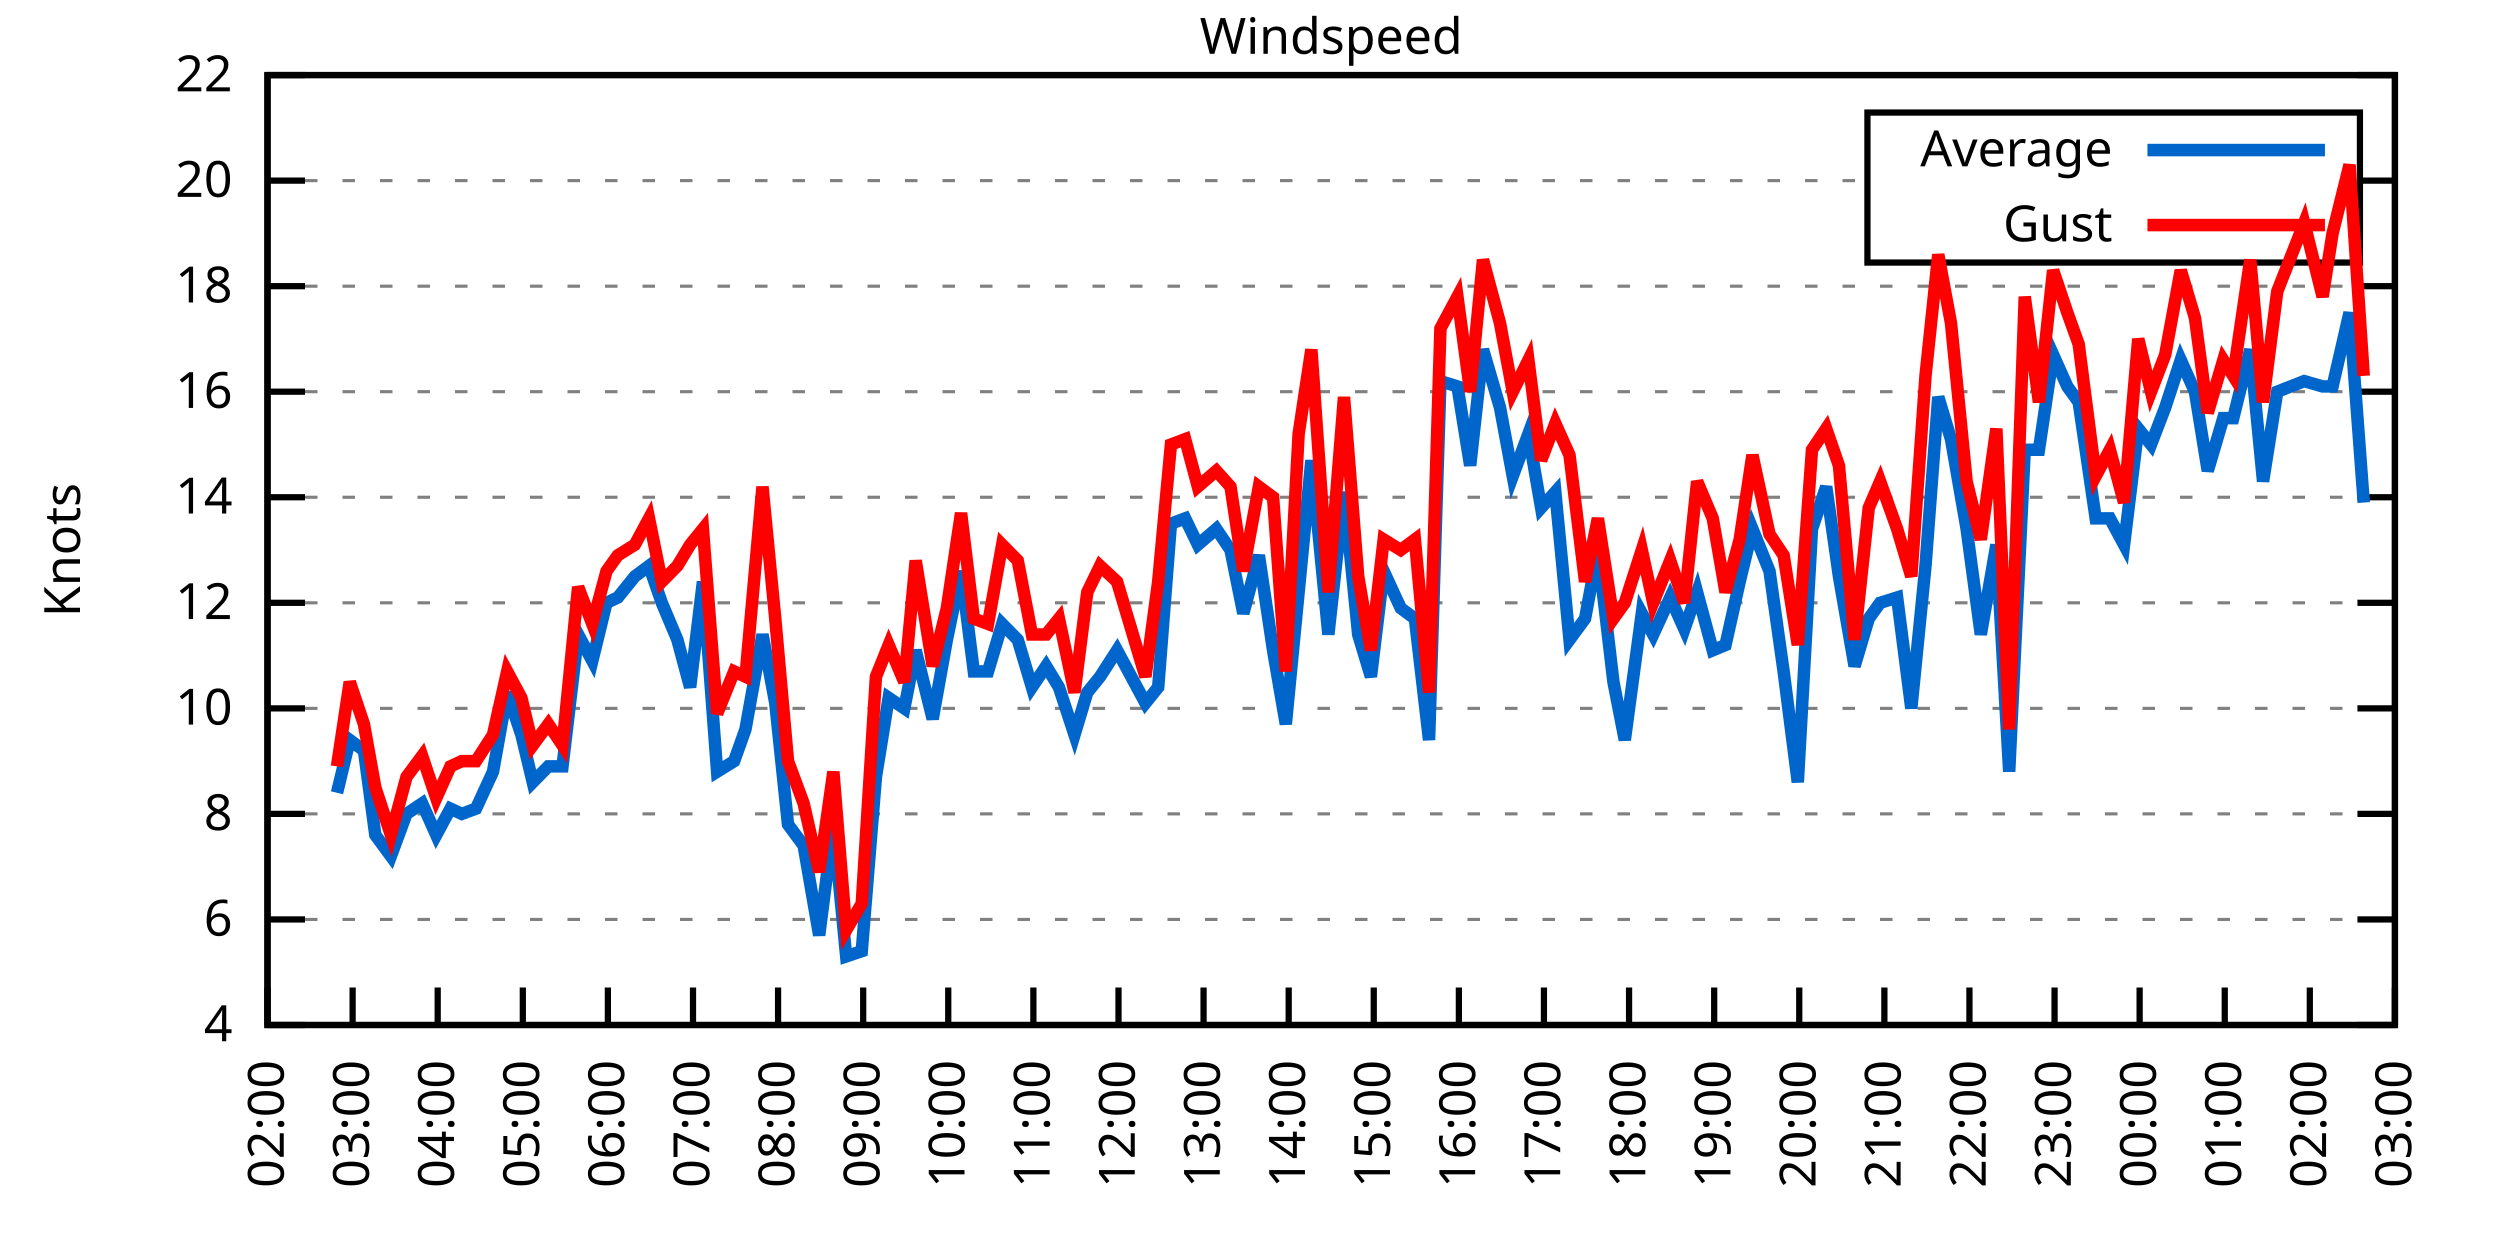
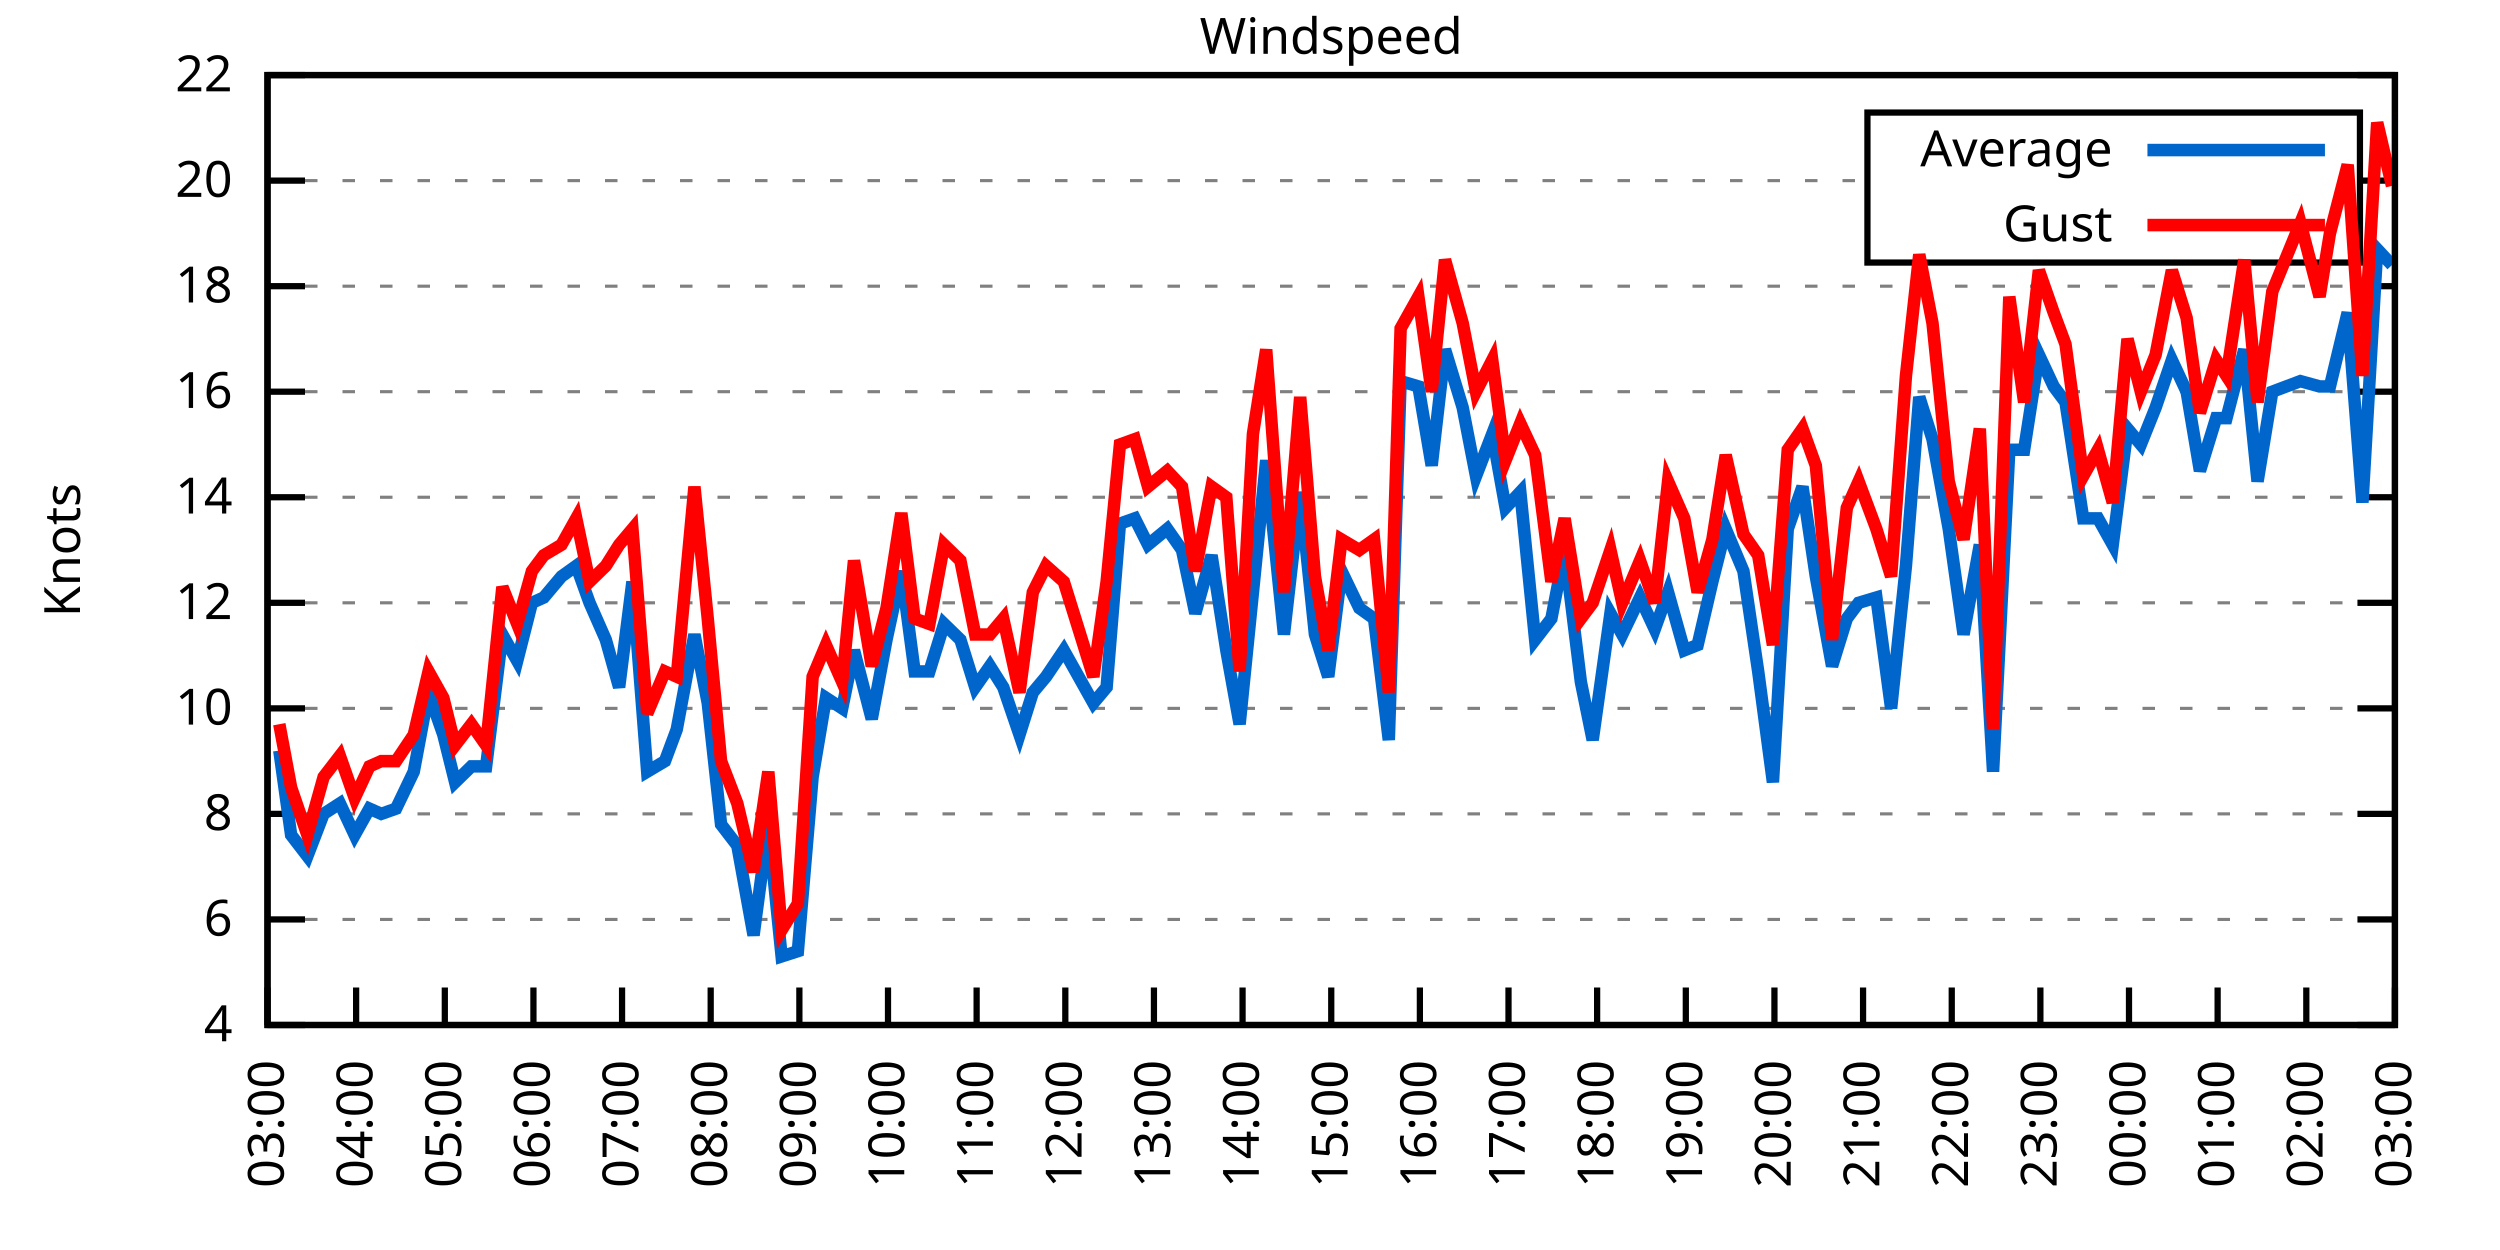
<svg xmlns="http://www.w3.org/2000/svg" xmlns:xlink="http://www.w3.org/1999/xlink" width="400" height="200" viewBox="0 0 400 200">
  <g id="gnuplot_canvas">
    <rect x="0" y="0" width="400" height="200" fill="none" />
    <defs>
      <circle id="gpDot" r="0.5" stroke-width="0.5" stroke="currentColor" />
      <path id="gpPt0" stroke-width="0.333" stroke="currentColor" d="M-1,0 h2 M0,-1 v2" />
      <path id="gpPt1" stroke-width="0.333" stroke="currentColor" d="M-1,-1 L1,1 M1,-1 L-1,1" />
      <path id="gpPt2" stroke-width="0.333" stroke="currentColor" d="M-1,0 L1,0 M0,-1 L0,1 M-1,-1 L1,1 M-1,1 L1,-1" />
      <rect id="gpPt3" stroke-width="0.333" stroke="currentColor" x="-1" y="-1" width="2" height="2" />
      <rect id="gpPt4" stroke-width="0.333" stroke="currentColor" fill="currentColor" x="-1" y="-1" width="2" height="2" />
      <circle id="gpPt5" stroke-width="0.333" stroke="currentColor" cx="0" cy="0" r="1" />
      <use xlink:href="#gpPt5" id="gpPt6" fill="currentColor" stroke="none" />
      <path id="gpPt7" stroke-width="0.333" stroke="currentColor" d="M0,-1.33 L-1.33,0.67 L1.33,0.67 z" />
      <use xlink:href="#gpPt7" id="gpPt8" fill="currentColor" stroke="none" />
      <use xlink:href="#gpPt7" id="gpPt9" stroke="currentColor" transform="rotate(180)" />
      <use xlink:href="#gpPt9" id="gpPt10" fill="currentColor" stroke="none" />
      <use xlink:href="#gpPt3" id="gpPt11" stroke="currentColor" transform="rotate(45)" />
      <use xlink:href="#gpPt11" id="gpPt12" fill="currentColor" stroke="none" />
      <path id="gpPt13" stroke-width="0.333" stroke="currentColor" d="M0,1.330 L1.265,0.411 L0.782,-1.067 L-0.782,-1.076 L-1.265,0.411 z" />
      <use xlink:href="#gpPt13" id="gpPt14" fill="currentColor" stroke="none" />
      <filter id="textbox" filterUnits="objectBoundingBox" x="0" y="0" height="1" width="1">
        <feFlood flood-color="white" flood-opacity="1" result="bgnd" />
        <feComposite in="SourceGraphic" in2="bgnd" operator="atop" />
      </filter>
      <filter id="greybox" filterUnits="objectBoundingBox" x="0" y="0" height="1" width="1">
        <feFlood flood-color="lightgrey" flood-opacity="1" result="grey" />
        <feComposite in="SourceGraphic" in2="grey" operator="atop" />
      </filter>
    </defs>
    <g fill="none" color="white" stroke="currentColor" stroke-width="1.00" stroke-linecap="butt" stroke-linejoin="miter">
</g>
    <g fill="none" color="black" stroke="currentColor" stroke-width="1.00" stroke-linecap="butt" stroke-linejoin="miter">
      <g stroke="none" shape-rendering="crispEdges">
        <polygon fill="rgb(255, 255, 255)" points="42.80,164.00 383.18,164.00 383.18,12.02 42.80,12.02 " />
      </g>
    </g>
    <g fill="none" color="black" stroke="currentColor" stroke-width="1.00" stroke-linecap="butt" stroke-linejoin="miter">
</g>
    <g fill="none" color="black" stroke="black" stroke-width="0.50" stroke-linecap="butt" stroke-linejoin="miter">
</g>
    <g fill="none" color="gray" stroke="currentColor" stroke-width="0.50" stroke-linecap="butt" stroke-linejoin="miter">
      <path stroke="gray" stroke-dasharray="2,4" class="gridline" d="M42.80,164.00 L383.19,164.00  " />
    </g>
    <g fill="none" color="gray" stroke="gray" stroke-width="1.00" stroke-linecap="butt" stroke-linejoin="miter">
</g>
    <g fill="none" color="black" stroke="currentColor" stroke-width="1.00" stroke-linecap="butt" stroke-linejoin="miter">
      <path stroke="black" d="M42.80,164.00 L48.80,164.00 M383.19,164.00 L377.19,164.00  " />
      <g transform="translate(37.20,166.60)" stroke="none" fill="black" font-family="Sans" font-size="8.00" text-anchor="end">
        <text>
          <tspan font-family="Sans"> 4</tspan>
        </text>
      </g>
    </g>
    <g fill="none" color="black" stroke="currentColor" stroke-width="1.00" stroke-linecap="butt" stroke-linejoin="miter">
</g>
    <g fill="none" color="black" stroke="black" stroke-width="0.50" stroke-linecap="butt" stroke-linejoin="miter">
</g>
    <g fill="none" color="gray" stroke="currentColor" stroke-width="0.50" stroke-linecap="butt" stroke-linejoin="miter">
      <path stroke="gray" stroke-dasharray="2,4" class="gridline" d="M42.80,147.11 L383.19,147.11  " />
    </g>
    <g fill="none" color="gray" stroke="gray" stroke-width="1.00" stroke-linecap="butt" stroke-linejoin="miter">
</g>
    <g fill="none" color="black" stroke="currentColor" stroke-width="1.00" stroke-linecap="butt" stroke-linejoin="miter">
      <path stroke="black" d="M42.80,147.11 L48.80,147.11 M383.19,147.11 L377.19,147.11  " />
      <g transform="translate(37.20,149.71)" stroke="none" fill="black" font-family="Sans" font-size="8.00" text-anchor="end">
        <text>
          <tspan font-family="Sans"> 6</tspan>
        </text>
      </g>
    </g>
    <g fill="none" color="black" stroke="currentColor" stroke-width="1.00" stroke-linecap="butt" stroke-linejoin="miter">
</g>
    <g fill="none" color="black" stroke="black" stroke-width="0.50" stroke-linecap="butt" stroke-linejoin="miter">
</g>
    <g fill="none" color="gray" stroke="currentColor" stroke-width="0.50" stroke-linecap="butt" stroke-linejoin="miter">
      <path stroke="gray" stroke-dasharray="2,4" class="gridline" d="M42.80,130.22 L383.19,130.22  " />
    </g>
    <g fill="none" color="gray" stroke="gray" stroke-width="1.00" stroke-linecap="butt" stroke-linejoin="miter">
</g>
    <g fill="none" color="black" stroke="currentColor" stroke-width="1.00" stroke-linecap="butt" stroke-linejoin="miter">
      <path stroke="black" d="M42.80,130.22 L48.80,130.22 M383.19,130.22 L377.19,130.22  " />
      <g transform="translate(37.20,132.82)" stroke="none" fill="black" font-family="Sans" font-size="8.00" text-anchor="end">
        <text>
          <tspan font-family="Sans"> 8</tspan>
        </text>
      </g>
    </g>
    <g fill="none" color="black" stroke="currentColor" stroke-width="1.00" stroke-linecap="butt" stroke-linejoin="miter">
</g>
    <g fill="none" color="black" stroke="black" stroke-width="0.50" stroke-linecap="butt" stroke-linejoin="miter">
</g>
    <g fill="none" color="gray" stroke="currentColor" stroke-width="0.50" stroke-linecap="butt" stroke-linejoin="miter">
      <path stroke="gray" stroke-dasharray="2,4" class="gridline" d="M42.80,113.34 L383.19,113.34  " />
    </g>
    <g fill="none" color="gray" stroke="gray" stroke-width="1.00" stroke-linecap="butt" stroke-linejoin="miter">
</g>
    <g fill="none" color="black" stroke="currentColor" stroke-width="1.00" stroke-linecap="butt" stroke-linejoin="miter">
      <path stroke="black" d="M42.80,113.34 L48.80,113.34 M383.19,113.34 L377.19,113.34  " />
      <g transform="translate(37.20,115.94)" stroke="none" fill="black" font-family="Sans" font-size="8.00" text-anchor="end">
        <text>
          <tspan font-family="Sans"> 10</tspan>
        </text>
      </g>
    </g>
    <g fill="none" color="black" stroke="currentColor" stroke-width="1.00" stroke-linecap="butt" stroke-linejoin="miter">
</g>
    <g fill="none" color="black" stroke="black" stroke-width="0.50" stroke-linecap="butt" stroke-linejoin="miter">
</g>
    <g fill="none" color="gray" stroke="currentColor" stroke-width="0.50" stroke-linecap="butt" stroke-linejoin="miter">
      <path stroke="gray" stroke-dasharray="2,4" class="gridline" d="M42.80,96.45 L383.19,96.45  " />
    </g>
    <g fill="none" color="gray" stroke="gray" stroke-width="1.00" stroke-linecap="butt" stroke-linejoin="miter">
</g>
    <g fill="none" color="black" stroke="currentColor" stroke-width="1.00" stroke-linecap="butt" stroke-linejoin="miter">
      <path stroke="black" d="M42.80,96.45 L48.80,96.45 M383.19,96.45 L377.19,96.45  " />
      <g transform="translate(37.20,99.05)" stroke="none" fill="black" font-family="Sans" font-size="8.00" text-anchor="end">
        <text>
          <tspan font-family="Sans"> 12</tspan>
        </text>
      </g>
    </g>
    <g fill="none" color="black" stroke="currentColor" stroke-width="1.00" stroke-linecap="butt" stroke-linejoin="miter">
</g>
    <g fill="none" color="black" stroke="black" stroke-width="0.50" stroke-linecap="butt" stroke-linejoin="miter">
</g>
    <g fill="none" color="gray" stroke="currentColor" stroke-width="0.50" stroke-linecap="butt" stroke-linejoin="miter">
      <path stroke="gray" stroke-dasharray="2,4" class="gridline" d="M42.80,79.56 L383.19,79.56  " />
    </g>
    <g fill="none" color="gray" stroke="gray" stroke-width="1.00" stroke-linecap="butt" stroke-linejoin="miter">
</g>
    <g fill="none" color="black" stroke="currentColor" stroke-width="1.00" stroke-linecap="butt" stroke-linejoin="miter">
      <path stroke="black" d="M42.80,79.56 L48.80,79.56 M383.19,79.56 L377.19,79.56  " />
      <g transform="translate(37.20,82.16)" stroke="none" fill="black" font-family="Sans" font-size="8.00" text-anchor="end">
        <text>
          <tspan font-family="Sans"> 14</tspan>
        </text>
      </g>
    </g>
    <g fill="none" color="black" stroke="currentColor" stroke-width="1.00" stroke-linecap="butt" stroke-linejoin="miter">
</g>
    <g fill="none" color="black" stroke="black" stroke-width="0.50" stroke-linecap="butt" stroke-linejoin="miter">
</g>
    <g fill="none" color="gray" stroke="currentColor" stroke-width="0.50" stroke-linecap="butt" stroke-linejoin="miter">
      <path stroke="gray" stroke-dasharray="2,4" class="gridline" d="M42.80,62.67 L383.19,62.67  " />
    </g>
    <g fill="none" color="gray" stroke="gray" stroke-width="1.00" stroke-linecap="butt" stroke-linejoin="miter">
</g>
    <g fill="none" color="black" stroke="currentColor" stroke-width="1.00" stroke-linecap="butt" stroke-linejoin="miter">
      <path stroke="black" d="M42.80,62.67 L48.80,62.67 M383.19,62.67 L377.19,62.67  " />
      <g transform="translate(37.20,65.27)" stroke="none" fill="black" font-family="Sans" font-size="8.00" text-anchor="end">
        <text>
          <tspan font-family="Sans"> 16</tspan>
        </text>
      </g>
    </g>
    <g fill="none" color="black" stroke="currentColor" stroke-width="1.00" stroke-linecap="butt" stroke-linejoin="miter">
</g>
    <g fill="none" color="black" stroke="black" stroke-width="0.50" stroke-linecap="butt" stroke-linejoin="miter">
</g>
    <g fill="none" color="gray" stroke="currentColor" stroke-width="0.50" stroke-linecap="butt" stroke-linejoin="miter">
      <path stroke="gray" stroke-dasharray="2,4" class="gridline" d="M42.80,45.79 L383.19,45.79  " />
    </g>
    <g fill="none" color="gray" stroke="gray" stroke-width="1.00" stroke-linecap="butt" stroke-linejoin="miter">
</g>
    <g fill="none" color="black" stroke="currentColor" stroke-width="1.00" stroke-linecap="butt" stroke-linejoin="miter">
      <path stroke="black" d="M42.80,45.79 L48.80,45.79 M383.19,45.79 L377.19,45.79  " />
      <g transform="translate(37.20,48.39)" stroke="none" fill="black" font-family="Sans" font-size="8.00" text-anchor="end">
        <text>
          <tspan font-family="Sans"> 18</tspan>
        </text>
      </g>
    </g>
    <g fill="none" color="black" stroke="currentColor" stroke-width="1.00" stroke-linecap="butt" stroke-linejoin="miter">
</g>
    <g fill="none" color="black" stroke="black" stroke-width="0.50" stroke-linecap="butt" stroke-linejoin="miter">
</g>
    <g fill="none" color="gray" stroke="currentColor" stroke-width="0.50" stroke-linecap="butt" stroke-linejoin="miter">
      <path stroke="gray" stroke-dasharray="2,4" class="gridline" d="M42.80,28.90 L298.79,28.90 M377.59,28.90 L383.19,28.90  " />
    </g>
    <g fill="none" color="gray" stroke="gray" stroke-width="1.00" stroke-linecap="butt" stroke-linejoin="miter">
</g>
    <g fill="none" color="black" stroke="currentColor" stroke-width="1.00" stroke-linecap="butt" stroke-linejoin="miter">
      <path stroke="black" d="M42.80,28.90 L48.80,28.90 M383.19,28.90 L377.19,28.90  " />
      <g transform="translate(37.20,31.50)" stroke="none" fill="black" font-family="Sans" font-size="8.00" text-anchor="end">
        <text>
          <tspan font-family="Sans"> 20</tspan>
        </text>
      </g>
    </g>
    <g fill="none" color="black" stroke="currentColor" stroke-width="1.00" stroke-linecap="butt" stroke-linejoin="miter">
</g>
    <g fill="none" color="black" stroke="black" stroke-width="0.50" stroke-linecap="butt" stroke-linejoin="miter">
</g>
    <g fill="none" color="gray" stroke="currentColor" stroke-width="0.50" stroke-linecap="butt" stroke-linejoin="miter">
      <path stroke="gray" stroke-dasharray="2,4" class="gridline" d="M42.80,12.01 L383.19,12.01  " />
    </g>
    <g fill="none" color="gray" stroke="gray" stroke-width="1.00" stroke-linecap="butt" stroke-linejoin="miter">
</g>
    <g fill="none" color="black" stroke="currentColor" stroke-width="1.00" stroke-linecap="butt" stroke-linejoin="miter">
      <path stroke="black" d="M42.80,12.01 L48.80,12.01 M383.19,12.01 L377.19,12.01  " />
      <g transform="translate(37.20,14.61)" stroke="none" fill="black" font-family="Sans" font-size="8.00" text-anchor="end">
        <text>
          <tspan font-family="Sans"> 22</tspan>
        </text>
      </g>
    </g>
    <g fill="none" color="black" stroke="currentColor" stroke-width="1.00" stroke-linecap="butt" stroke-linejoin="miter">
      <path stroke="black" d="M42.80,164.00 L42.80,158.00  " />
      <g transform="translate(45.40,169.60) rotate(270.00)" stroke="none" fill="black" font-family="Sans" font-size="8.00" text-anchor="end">
        <text>
-           <tspan font-family="Sans">02:00</tspan>
-         </text>
-       </g>
-     </g>
-     <g fill="none" color="black" stroke="currentColor" stroke-width="1.00" stroke-linecap="butt" stroke-linejoin="miter">
-       <path stroke="black" d="M56.42,164.00 L56.42,158.00  " />
-       <g transform="translate(59.02,169.60) rotate(270.00)" stroke="none" fill="black" font-family="Sans" font-size="8.00" text-anchor="end">
-         <text>
          <tspan font-family="Sans">03:00</tspan>
        </text>
      </g>
    </g>
    <g fill="none" color="black" stroke="currentColor" stroke-width="1.00" stroke-linecap="butt" stroke-linejoin="miter">
-       <path stroke="black" d="M70.03,164.00 L70.03,158.00  " />
-       <g transform="translate(72.63,169.60) rotate(270.00)" stroke="none" fill="black" font-family="Sans" font-size="8.00" text-anchor="end">
+       <path stroke="black" d="M56.98,164.00 L56.98,158.00  " />
+       <g transform="translate(59.58,169.60) rotate(270.00)" stroke="none" fill="black" font-family="Sans" font-size="8.00" text-anchor="end">
        <text>
          <tspan font-family="Sans">04:00</tspan>
        </text>
      </g>
    </g>
    <g fill="none" color="black" stroke="currentColor" stroke-width="1.00" stroke-linecap="butt" stroke-linejoin="miter">
-       <path stroke="black" d="M83.65,164.00 L83.65,158.00  " />
-       <g transform="translate(86.25,169.60) rotate(270.00)" stroke="none" fill="black" font-family="Sans" font-size="8.00" text-anchor="end">
+       <path stroke="black" d="M71.17,164.00 L71.17,158.00  " />
+       <g transform="translate(73.77,169.60) rotate(270.00)" stroke="none" fill="black" font-family="Sans" font-size="8.00" text-anchor="end">
        <text>
          <tspan font-family="Sans">05:00</tspan>
        </text>
      </g>
    </g>
    <g fill="none" color="black" stroke="currentColor" stroke-width="1.00" stroke-linecap="butt" stroke-linejoin="miter">
-       <path stroke="black" d="M97.26,164.00 L97.26,158.00  " />
-       <g transform="translate(99.86,169.60) rotate(270.00)" stroke="none" fill="black" font-family="Sans" font-size="8.00" text-anchor="end">
+       <path stroke="black" d="M85.35,164.00 L85.35,158.00  " />
+       <g transform="translate(87.95,169.60) rotate(270.00)" stroke="none" fill="black" font-family="Sans" font-size="8.00" text-anchor="end">
        <text>
          <tspan font-family="Sans">06:00</tspan>
        </text>
      </g>
    </g>
    <g fill="none" color="black" stroke="currentColor" stroke-width="1.00" stroke-linecap="butt" stroke-linejoin="miter">
-       <path stroke="black" d="M110.88,164.00 L110.88,158.00  " />
-       <g transform="translate(113.48,169.60) rotate(270.00)" stroke="none" fill="black" font-family="Sans" font-size="8.00" text-anchor="end">
+       <path stroke="black" d="M99.53,164.00 L99.53,158.00  " />
+       <g transform="translate(102.13,169.60) rotate(270.00)" stroke="none" fill="black" font-family="Sans" font-size="8.00" text-anchor="end">
        <text>
          <tspan font-family="Sans">07:00</tspan>
        </text>
      </g>
    </g>
    <g fill="none" color="black" stroke="currentColor" stroke-width="1.00" stroke-linecap="butt" stroke-linejoin="miter">
-       <path stroke="black" d="M124.49,164.00 L124.49,158.00  " />
-       <g transform="translate(127.09,169.60) rotate(270.00)" stroke="none" fill="black" font-family="Sans" font-size="8.00" text-anchor="end">
+       <path stroke="black" d="M113.71,164.00 L113.71,158.00  " />
+       <g transform="translate(116.31,169.60) rotate(270.00)" stroke="none" fill="black" font-family="Sans" font-size="8.00" text-anchor="end">
        <text>
          <tspan font-family="Sans">08:00</tspan>
        </text>
      </g>
    </g>
    <g fill="none" color="black" stroke="currentColor" stroke-width="1.00" stroke-linecap="butt" stroke-linejoin="miter">
-       <path stroke="black" d="M138.11,164.00 L138.11,158.00  " />
-       <g transform="translate(140.71,169.60) rotate(270.00)" stroke="none" fill="black" font-family="Sans" font-size="8.00" text-anchor="end">
+       <path stroke="black" d="M127.90,164.00 L127.90,158.00  " />
+       <g transform="translate(130.50,169.60) rotate(270.00)" stroke="none" fill="black" font-family="Sans" font-size="8.00" text-anchor="end">
        <text>
          <tspan font-family="Sans">09:00</tspan>
        </text>
      </g>
    </g>
    <g fill="none" color="black" stroke="currentColor" stroke-width="1.00" stroke-linecap="butt" stroke-linejoin="miter">
-       <path stroke="black" d="M151.72,164.00 L151.72,158.00  " />
-       <g transform="translate(154.32,169.60) rotate(270.00)" stroke="none" fill="black" font-family="Sans" font-size="8.00" text-anchor="end">
+       <path stroke="black" d="M142.08,164.00 L142.08,158.00  " />
+       <g transform="translate(144.68,169.60) rotate(270.00)" stroke="none" fill="black" font-family="Sans" font-size="8.00" text-anchor="end">
        <text>
          <tspan font-family="Sans">10:00</tspan>
        </text>
      </g>
    </g>
    <g fill="none" color="black" stroke="currentColor" stroke-width="1.00" stroke-linecap="butt" stroke-linejoin="miter">
-       <path stroke="black" d="M165.34,164.00 L165.34,158.00  " />
-       <g transform="translate(167.94,169.60) rotate(270.00)" stroke="none" fill="black" font-family="Sans" font-size="8.00" text-anchor="end">
+       <path stroke="black" d="M156.26,164.00 L156.26,158.00  " />
+       <g transform="translate(158.86,169.60) rotate(270.00)" stroke="none" fill="black" font-family="Sans" font-size="8.00" text-anchor="end">
        <text>
          <tspan font-family="Sans">11:00</tspan>
        </text>
      </g>
    </g>
    <g fill="none" color="black" stroke="currentColor" stroke-width="1.00" stroke-linecap="butt" stroke-linejoin="miter">
-       <path stroke="black" d="M178.96,164.00 L178.96,158.00  " />
-       <g transform="translate(181.56,169.60) rotate(270.00)" stroke="none" fill="black" font-family="Sans" font-size="8.00" text-anchor="end">
+       <path stroke="black" d="M170.45,164.00 L170.45,158.00  " />
+       <g transform="translate(173.05,169.60) rotate(270.00)" stroke="none" fill="black" font-family="Sans" font-size="8.00" text-anchor="end">
        <text>
          <tspan font-family="Sans">12:00</tspan>
        </text>
      </g>
    </g>
    <g fill="none" color="black" stroke="currentColor" stroke-width="1.00" stroke-linecap="butt" stroke-linejoin="miter">
-       <path stroke="black" d="M192.57,164.00 L192.57,158.00  " />
-       <g transform="translate(195.17,169.60) rotate(270.00)" stroke="none" fill="black" font-family="Sans" font-size="8.00" text-anchor="end">
+       <path stroke="black" d="M184.63,164.00 L184.63,158.00  " />
+       <g transform="translate(187.23,169.60) rotate(270.00)" stroke="none" fill="black" font-family="Sans" font-size="8.00" text-anchor="end">
        <text>
          <tspan font-family="Sans">13:00</tspan>
        </text>
      </g>
    </g>
    <g fill="none" color="black" stroke="currentColor" stroke-width="1.00" stroke-linecap="butt" stroke-linejoin="miter">
-       <path stroke="black" d="M206.19,164.00 L206.19,158.00  " />
-       <g transform="translate(208.79,169.60) rotate(270.00)" stroke="none" fill="black" font-family="Sans" font-size="8.00" text-anchor="end">
+       <path stroke="black" d="M198.81,164.00 L198.81,158.00  " />
+       <g transform="translate(201.41,169.60) rotate(270.00)" stroke="none" fill="black" font-family="Sans" font-size="8.00" text-anchor="end">
        <text>
          <tspan font-family="Sans">14:00</tspan>
        </text>
      </g>
    </g>
    <g fill="none" color="black" stroke="currentColor" stroke-width="1.00" stroke-linecap="butt" stroke-linejoin="miter">
-       <path stroke="black" d="M219.80,164.00 L219.80,158.00  " />
-       <g transform="translate(222.40,169.60) rotate(270.00)" stroke="none" fill="black" font-family="Sans" font-size="8.00" text-anchor="end">
+       <path stroke="black" d="M213.00,164.00 L213.00,158.00  " />
+       <g transform="translate(215.60,169.60) rotate(270.00)" stroke="none" fill="black" font-family="Sans" font-size="8.00" text-anchor="end">
        <text>
          <tspan font-family="Sans">15:00</tspan>
        </text>
      </g>
    </g>
    <g fill="none" color="black" stroke="currentColor" stroke-width="1.00" stroke-linecap="butt" stroke-linejoin="miter">
-       <path stroke="black" d="M233.42,164.00 L233.42,158.00  " />
-       <g transform="translate(236.02,169.60) rotate(270.00)" stroke="none" fill="black" font-family="Sans" font-size="8.00" text-anchor="end">
+       <path stroke="black" d="M227.18,164.00 L227.18,158.00  " />
+       <g transform="translate(229.78,169.60) rotate(270.00)" stroke="none" fill="black" font-family="Sans" font-size="8.00" text-anchor="end">
        <text>
          <tspan font-family="Sans">16:00</tspan>
        </text>
      </g>
    </g>
    <g fill="none" color="black" stroke="currentColor" stroke-width="1.00" stroke-linecap="butt" stroke-linejoin="miter">
-       <path stroke="black" d="M247.03,164.00 L247.03,158.00  " />
-       <g transform="translate(249.63,169.60) rotate(270.00)" stroke="none" fill="black" font-family="Sans" font-size="8.00" text-anchor="end">
+       <path stroke="black" d="M241.36,164.00 L241.36,158.00  " />
+       <g transform="translate(243.96,169.60) rotate(270.00)" stroke="none" fill="black" font-family="Sans" font-size="8.00" text-anchor="end">
        <text>
          <tspan font-family="Sans">17:00</tspan>
        </text>
      </g>
    </g>
    <g fill="none" color="black" stroke="currentColor" stroke-width="1.00" stroke-linecap="butt" stroke-linejoin="miter">
-       <path stroke="black" d="M260.65,164.00 L260.65,158.00  " />
-       <g transform="translate(263.25,169.60) rotate(270.00)" stroke="none" fill="black" font-family="Sans" font-size="8.00" text-anchor="end">
+       <path stroke="black" d="M255.54,164.00 L255.54,158.00  " />
+       <g transform="translate(258.14,169.60) rotate(270.00)" stroke="none" fill="black" font-family="Sans" font-size="8.00" text-anchor="end">
        <text>
          <tspan font-family="Sans">18:00</tspan>
        </text>
      </g>
    </g>
    <g fill="none" color="black" stroke="currentColor" stroke-width="1.00" stroke-linecap="butt" stroke-linejoin="miter">
-       <path stroke="black" d="M274.27,164.00 L274.27,158.00  " />
-       <g transform="translate(276.87,169.60) rotate(270.00)" stroke="none" fill="black" font-family="Sans" font-size="8.00" text-anchor="end">
+       <path stroke="black" d="M269.73,164.00 L269.73,158.00  " />
+       <g transform="translate(272.33,169.60) rotate(270.00)" stroke="none" fill="black" font-family="Sans" font-size="8.00" text-anchor="end">
        <text>
          <tspan font-family="Sans">19:00</tspan>
        </text>
      </g>
    </g>
    <g fill="none" color="black" stroke="currentColor" stroke-width="1.00" stroke-linecap="butt" stroke-linejoin="miter">
-       <path stroke="black" d="M287.88,164.00 L287.88,158.00  " />
-       <g transform="translate(290.48,169.60) rotate(270.00)" stroke="none" fill="black" font-family="Sans" font-size="8.00" text-anchor="end">
+       <path stroke="black" d="M283.91,164.00 L283.91,158.00  " />
+       <g transform="translate(286.51,169.60) rotate(270.00)" stroke="none" fill="black" font-family="Sans" font-size="8.00" text-anchor="end">
        <text>
          <tspan font-family="Sans">20:00</tspan>
        </text>
      </g>
    </g>
    <g fill="none" color="black" stroke="currentColor" stroke-width="1.00" stroke-linecap="butt" stroke-linejoin="miter">
-       <path stroke="black" d="M301.50,164.00 L301.50,158.00  " />
-       <g transform="translate(304.10,169.60) rotate(270.00)" stroke="none" fill="black" font-family="Sans" font-size="8.00" text-anchor="end">
+       <path stroke="black" d="M298.09,164.00 L298.09,158.00  " />
+       <g transform="translate(300.69,169.60) rotate(270.00)" stroke="none" fill="black" font-family="Sans" font-size="8.00" text-anchor="end">
        <text>
          <tspan font-family="Sans">21:00</tspan>
        </text>
      </g>
    </g>
    <g fill="none" color="black" stroke="currentColor" stroke-width="1.00" stroke-linecap="butt" stroke-linejoin="miter">
-       <path stroke="black" d="M315.11,164.00 L315.11,158.00  " />
-       <g transform="translate(317.71,169.60) rotate(270.00)" stroke="none" fill="black" font-family="Sans" font-size="8.00" text-anchor="end">
+       <path stroke="black" d="M312.28,164.00 L312.28,158.00  " />
+       <g transform="translate(314.88,169.60) rotate(270.00)" stroke="none" fill="black" font-family="Sans" font-size="8.00" text-anchor="end">
        <text>
          <tspan font-family="Sans">22:00</tspan>
        </text>
      </g>
    </g>
    <g fill="none" color="black" stroke="currentColor" stroke-width="1.00" stroke-linecap="butt" stroke-linejoin="miter">
-       <path stroke="black" d="M328.73,164.00 L328.73,158.00  " />
-       <g transform="translate(331.33,169.60) rotate(270.00)" stroke="none" fill="black" font-family="Sans" font-size="8.00" text-anchor="end">
+       <path stroke="black" d="M326.46,164.00 L326.46,158.00  " />
+       <g transform="translate(329.06,169.60) rotate(270.00)" stroke="none" fill="black" font-family="Sans" font-size="8.00" text-anchor="end">
        <text>
          <tspan font-family="Sans">23:00</tspan>
        </text>
      </g>
    </g>
    <g fill="none" color="black" stroke="currentColor" stroke-width="1.00" stroke-linecap="butt" stroke-linejoin="miter">
-       <path stroke="black" d="M342.34,164.00 L342.34,158.00  " />
-       <g transform="translate(344.94,169.60) rotate(270.00)" stroke="none" fill="black" font-family="Sans" font-size="8.00" text-anchor="end">
+       <path stroke="black" d="M340.64,164.00 L340.64,158.00  " />
+       <g transform="translate(343.24,169.60) rotate(270.00)" stroke="none" fill="black" font-family="Sans" font-size="8.00" text-anchor="end">
        <text>
          <tspan font-family="Sans">00:00</tspan>
        </text>
      </g>
    </g>
    <g fill="none" color="black" stroke="currentColor" stroke-width="1.00" stroke-linecap="butt" stroke-linejoin="miter">
-       <path stroke="black" d="M355.96,164.00 L355.96,158.00  " />
-       <g transform="translate(358.56,169.60) rotate(270.00)" stroke="none" fill="black" font-family="Sans" font-size="8.00" text-anchor="end">
+       <path stroke="black" d="M354.82,164.00 L354.82,158.00  " />
+       <g transform="translate(357.42,169.60) rotate(270.00)" stroke="none" fill="black" font-family="Sans" font-size="8.00" text-anchor="end">
        <text>
          <tspan font-family="Sans">01:00</tspan>
        </text>
      </g>
    </g>
    <g fill="none" color="black" stroke="currentColor" stroke-width="1.00" stroke-linecap="butt" stroke-linejoin="miter">
-       <path stroke="black" d="M369.57,164.00 L369.57,158.00  " />
-       <g transform="translate(372.17,169.60) rotate(270.00)" stroke="none" fill="black" font-family="Sans" font-size="8.00" text-anchor="end">
+       <path stroke="black" d="M369.01,164.00 L369.01,158.00  " />
+       <g transform="translate(371.61,169.60) rotate(270.00)" stroke="none" fill="black" font-family="Sans" font-size="8.00" text-anchor="end">
        <text>
          <tspan font-family="Sans">02:00</tspan>
        </text>
      </g>
    </g>
    <g fill="none" color="black" stroke="currentColor" stroke-width="1.00" stroke-linecap="butt" stroke-linejoin="miter">
      <path stroke="black" d="M383.19,164.00 L383.19,158.00  " />
      <g transform="translate(385.79,169.60) rotate(270.00)" stroke="none" fill="black" font-family="Sans" font-size="8.00" text-anchor="end">
        <text>
          <tspan font-family="Sans">03:00</tspan>
        </text>
      </g>
    </g>
    <g fill="none" color="black" stroke="currentColor" stroke-width="1.00" stroke-linecap="butt" stroke-linejoin="miter">
</g>
    <g fill="none" color="black" stroke="currentColor" stroke-width="1.00" stroke-linecap="butt" stroke-linejoin="miter">
      <path stroke="black" d="M42.80,12.01 L42.80,164.00 L383.19,164.00 L383.19,12.01 L42.80,12.01 Z  " />
    </g>
    <g fill="none" color="black" stroke="currentColor" stroke-width="1.00" stroke-linecap="butt" stroke-linejoin="miter">
</g>
    <g fill="none" color="black" stroke="currentColor" stroke-width="1.00" stroke-linecap="butt" stroke-linejoin="miter">
      <path stroke="black" d="M298.79,42.01 L298.79,18.01 L377.59,18.01 L377.59,42.01 L298.79,42.01 Z  " />
    </g>
    <g id="Windspeed_plot_1">
      <g fill="none" color="white" stroke="black" stroke-width="2.00" stroke-linecap="butt" stroke-linejoin="miter">
</g>
      <g fill="none" color="black" stroke="currentColor" stroke-width="2.00" stroke-linecap="butt" stroke-linejoin="miter">
        <g transform="translate(337.99,26.61)" stroke="none" fill="black" font-family="Sans" font-size="8.00" text-anchor="end">
          <text>
            <tspan font-family="Sans">Average</tspan>
          </text>
        </g>
      </g>
      <g fill="none" color="black" stroke="currentColor" stroke-width="2.00" stroke-linecap="butt" stroke-linejoin="miter">
-         <path stroke="rgb(  0, 102, 204)" d="M343.59,24.01 L371.99,24.01 M53.92,126.85 L55.96,118.40 L58.23,120.09 L60.05,133.60 L62.54,136.98 L65.04,130.22   L67.54,128.54 L69.80,133.60 L72.07,129.38 L73.89,130.22 L76.16,129.38 L78.88,123.47 L81.15,110.80 L83.42,117.56   L85.24,125.16 L87.73,122.62 L90.00,122.62 L92.50,101.52 L94.77,105.74 L97.04,96.45 L98.85,95.60 L101.57,92.23   L103.84,90.54 L105.89,96.45 L108.38,102.36 L110.42,109.96 L112.47,93.07 L114.74,123.47 L117.46,121.78 L119.27,116.71   L122.00,101.52 L124.04,112.49 L126.08,131.91 L128.58,135.29 L131.07,149.65 L133.34,131.91 L135.39,153.02 L137.88,152.18   L140.15,124.31 L142.19,111.65 L144.69,113.34 L146.51,104.05 L149.23,115.03 L151.50,102.36 L153.77,91.38 L155.81,107.43   L158.08,107.43 L160.35,99.83 L162.84,102.36 L165.11,109.96 L167.38,106.58 L169.43,109.96 L171.92,117.56 L173.96,110.80   L176.01,108.27 L178.73,104.05 L183.27,112.49 L185.31,109.96 L187.35,83.78 L189.62,82.94 L191.66,87.16 L194.61,84.63   L196.88,88.00 L198.93,98.14 L201.42,88.85 L203.69,104.05 L205.73,115.87 L207.78,94.76 L209.82,73.65 L212.54,101.52   L215.04,78.72 L217.31,101.52 L219.35,108.27 L221.39,91.38 L224.11,97.29 L226.38,98.98 L228.65,118.40 L230.47,60.98   L233.19,61.83 L235.23,74.49 L237.28,55.92 L240.00,65.21 L242.04,76.18 L244.54,69.43 L246.58,81.25 L248.85,78.72   L251.12,102.36 L253.61,98.98 L255.66,88.00 L258.15,109.11 L259.97,118.40 L262.69,98.14 L264.51,101.52 L267.23,95.60   L269.50,100.67 L271.54,94.76 L274.04,104.05 L276.08,103.20 L278.35,93.07 L280.39,84.63 L283.12,91.38 L285.38,107.43   L287.65,125.16 L289.92,84.63 L292.19,77.87 L294.23,92.23 L296.73,106.58 L299.00,98.98 L300.82,96.45 L303.54,95.60   L305.81,113.34 L308.08,90.54 L310.12,63.52 L312.16,70.27 L314.66,84.63 L316.93,101.52 L319.42,87.16 L321.47,123.47   L323.96,71.96 L326.23,71.96 L328.50,56.76 L330.77,61.83 L332.59,64.36 L335.31,82.94 L337.58,82.94 L339.85,87.16   L342.12,68.58 L344.16,71.12 L346.43,65.21 L348.92,57.61 L351.19,62.67 L353.24,75.34 L355.73,66.90 L357.32,66.90   L360.04,55.92 L362.09,77.03 L364.36,62.67 L368.67,60.98 L371.62,61.83 L373.21,61.83 L375.93,50.01 L378.20,80.41    " />
+         <path stroke="rgb(  0, 102, 204)" d="M343.59,24.01 L371.99,24.01 M44.69,120.09 L46.58,133.60 L49.18,136.98 L51.78,130.22 L54.38,128.54 L56.75,133.60   L59.11,129.38 L61.00,130.22 L63.37,129.38 L66.20,123.47 L68.57,110.80 L70.93,117.56 L72.82,125.16 L75.42,122.62   L77.78,122.62 L80.38,101.52 L82.75,105.74 L85.11,96.45 L87.00,95.60 L89.84,92.23 L92.20,90.54 L94.33,96.45   L96.93,102.36 L99.06,109.96 L101.19,93.07 L103.55,123.47 L106.39,121.78 L108.28,116.71 L111.11,101.52 L113.24,112.49   L115.37,131.91 L117.97,135.29 L120.57,149.65 L122.93,131.91 L125.06,153.02 L127.66,152.18 L130.02,124.31 L132.15,111.65   L134.75,113.34 L136.64,104.05 L139.48,115.03 L141.84,102.36 L144.21,91.38 L146.34,107.43 L148.70,107.43 L151.06,99.83   L153.66,102.36 L156.03,109.96 L158.39,106.58 L160.52,109.96 L163.12,117.56 L165.25,110.80 L167.37,108.27 L170.21,104.05   L174.94,112.49 L177.06,109.96 L179.19,83.78 L181.56,82.94 L183.68,87.16 L186.76,84.63 L189.12,88.00 L191.25,98.14   L193.85,88.85 L196.21,104.05 L198.34,115.87 L200.47,94.76 L202.59,73.65 L205.43,101.52 L208.03,78.72 L210.39,101.52   L212.52,108.27 L214.65,91.38 L217.49,97.29 L219.85,98.98 L222.21,118.40 L224.10,60.98 L226.94,61.83 L229.07,74.49   L231.20,55.92 L234.03,65.21 L236.16,76.18 L238.76,69.43 L240.89,81.25 L243.25,78.72 L245.62,102.36 L248.22,98.98   L250.34,88.00 L252.94,109.11 L254.83,118.40 L257.67,98.14 L259.56,101.52 L262.40,95.60 L264.76,100.67 L266.89,94.76   L269.49,104.05 L271.62,103.20 L273.98,93.07 L276.11,84.63 L278.95,91.38 L281.31,107.43 L283.67,125.16 L286.04,84.63   L288.40,77.87 L290.53,92.23 L293.13,106.58 L295.49,98.98 L297.38,96.45 L300.22,95.60 L302.58,113.34 L304.95,90.54   L307.08,63.52 L309.20,70.27 L311.80,84.63 L314.17,101.52 L316.77,87.16 L318.89,123.47 L321.49,71.96 L323.86,71.96   L326.22,56.76 L328.59,61.83 L330.48,64.36 L333.31,82.94 L335.68,82.94 L338.04,87.16 L340.40,68.58 L342.53,71.12   L344.90,65.21 L347.50,57.61 L349.86,62.67 L351.99,75.34 L354.59,66.90 L356.24,66.90 L359.08,55.92 L361.21,77.03   L363.57,62.67 L368.06,60.98 L371.13,61.83 L372.79,61.83 L375.63,50.01 L377.99,80.41 L380.35,39.87 L382.72,42.41    " />
      </g>
    </g>
    <g id="Windspeed_plot_2">
      <g fill="none" color="black" stroke="currentColor" stroke-width="2.00" stroke-linecap="butt" stroke-linejoin="miter">
        <g transform="translate(337.99,38.61)" stroke="none" fill="black" font-family="Sans" font-size="8.00" text-anchor="end">
          <text>
            <tspan font-family="Sans">Gust</tspan>
          </text>
        </g>
      </g>
      <g fill="none" color="black" stroke="currentColor" stroke-width="2.00" stroke-linecap="butt" stroke-linejoin="miter">
-         <path stroke="rgb(255,   0,   0)" d="M343.59,36.01 L371.99,36.01 M53.92,122.62 L55.96,109.11 L58.23,115.87 L60.05,126.00 L62.54,133.60 L65.04,124.31   L67.54,120.94 L69.80,127.69 L72.07,122.62 L73.89,121.78 L76.16,121.78 L78.88,117.56 L81.15,107.43 L83.42,111.65   L85.24,119.25 L87.73,115.87 L90.00,119.25 L92.50,93.92 L94.77,99.83 L97.04,91.38 L98.85,88.85 L101.57,87.16   L103.84,82.94 L105.89,93.07 L108.38,90.54 L110.42,87.16 L112.47,84.63 L114.74,114.18 L117.46,107.43 L119.27,108.27   L122.00,77.87 L124.04,98.98 L126.08,121.78 L128.58,128.54 L131.07,139.51 L133.34,123.47 L135.39,148.80 L137.88,144.58   L140.15,108.27 L142.19,103.20 L144.69,109.11 L146.51,89.69 L149.23,106.58 L151.50,97.29 L153.77,82.09 L155.81,98.98   L158.08,99.83 L160.35,87.16 L162.84,89.69 L165.11,101.52 L167.38,101.52 L169.43,98.98 L171.92,110.80 L173.96,94.76   L176.01,90.54 L178.73,93.07 L183.27,108.27 L185.31,93.07 L187.35,71.12 L189.62,70.27 L191.66,77.87 L194.61,75.34   L196.88,77.87 L198.93,91.38 L201.42,77.87 L203.69,79.56 L205.73,107.43 L207.78,69.43 L209.82,55.92 L212.54,94.76   L215.04,63.52 L217.31,92.23 L219.35,104.05 L221.39,86.32 L224.11,88.00 L226.38,86.32 L228.65,110.80 L230.47,52.54   L233.19,47.47 L235.23,62.67 L237.28,41.56 L240.00,51.70 L242.04,62.67 L244.54,57.61 L246.58,73.65 L248.85,67.74   L251.12,72.81 L253.61,93.07 L255.66,82.94 L258.15,98.98 L259.97,96.45 L262.69,88.00 L264.51,96.45 L267.23,89.69   L269.50,96.45 L271.54,77.03 L274.04,82.94 L276.08,94.76 L278.35,86.32 L280.39,72.81 L283.12,85.47 L285.38,88.85   L287.65,103.20 L289.92,71.96 L292.19,68.58 L294.23,74.49 L296.73,102.36 L299.00,81.25 L300.82,77.03 L303.54,84.63   L305.81,92.23 L308.08,60.14 L310.12,40.72 L312.16,51.70 L314.66,77.03 L316.93,86.32 L319.42,68.58 L321.47,116.71   L323.96,47.47 L326.23,64.36 L328.50,43.25 L330.77,50.01 L332.59,55.07 L335.31,76.18 L337.58,71.96 L339.85,80.41   L342.12,54.23 L344.16,62.67 L346.43,56.76 L348.92,43.25 L351.19,50.85 L353.24,66.05 L355.73,57.61 L357.32,60.14   L360.04,41.56 L362.09,64.36 L364.36,46.63 L368.67,35.65 L371.62,47.47 L373.21,37.34 L375.93,26.36 L378.20,60.14    " />
+         <path stroke="rgb(255,   0,   0)" d="M343.59,36.01 L371.99,36.01 M44.69,115.87 L46.58,126.00 L49.18,133.60 L51.78,124.31 L54.38,120.94 L56.75,127.69   L59.11,122.62 L61.00,121.78 L63.37,121.78 L66.20,117.56 L68.57,107.43 L70.93,111.65 L72.82,119.25 L75.42,115.87   L77.78,119.25 L80.38,93.92 L82.75,99.83 L85.11,91.38 L87.00,88.85 L89.84,87.16 L92.20,82.94 L94.33,93.07   L96.93,90.54 L99.06,87.16 L101.19,84.63 L103.55,114.18 L106.39,107.43 L108.28,108.27 L111.11,77.87 L113.24,98.98   L115.37,121.78 L117.97,128.54 L120.57,139.51 L122.93,123.47 L125.06,148.80 L127.66,144.58 L130.02,108.27 L132.15,103.20   L134.75,109.11 L136.64,89.69 L139.48,106.58 L141.84,97.29 L144.21,82.09 L146.34,98.98 L148.70,99.83 L151.06,87.16   L153.66,89.69 L156.03,101.52 L158.39,101.52 L160.52,98.98 L163.12,110.80 L165.25,94.76 L167.37,90.54 L170.21,93.07   L174.94,108.27 L177.06,93.07 L179.19,71.12 L181.56,70.27 L183.68,77.87 L186.76,75.34 L189.12,77.87 L191.25,91.38   L193.85,77.87 L196.21,79.56 L198.34,107.43 L200.47,69.43 L202.59,55.92 L205.43,94.76 L208.03,63.52 L210.39,92.23   L212.52,104.05 L214.65,86.32 L217.49,88.00 L219.85,86.32 L222.21,110.80 L224.10,52.54 L226.94,47.47 L229.07,62.67   L231.20,41.56 L234.03,51.70 L236.16,62.67 L238.76,57.61 L240.89,73.65 L243.25,67.74 L245.62,72.81 L248.22,93.07   L250.34,82.94 L252.94,98.98 L254.83,96.45 L257.67,88.00 L259.56,96.45 L262.40,89.69 L264.76,96.45 L266.89,77.03   L269.49,82.94 L271.62,94.76 L273.98,86.32 L276.11,72.81 L278.95,85.47 L281.31,88.85 L283.67,103.20 L286.04,71.96   L288.40,68.58 L290.53,74.49 L293.13,102.36 L295.49,81.25 L297.38,77.03 L300.22,84.63 L302.58,92.23 L304.95,60.14   L307.08,40.72 L309.20,51.70 L311.80,77.03 L314.17,86.32 L316.77,68.58 L318.89,116.71 L321.49,47.47 L323.86,64.36   L326.22,43.25 L328.59,50.01 L330.48,55.07 L333.31,76.18 L335.68,71.96 L338.04,80.41 L340.40,54.23 L342.53,62.67   L344.90,56.76 L347.50,43.25 L349.86,50.85 L351.99,66.05 L354.59,57.61 L356.24,60.14 L359.08,41.56 L361.21,64.36   L363.57,46.63 L368.06,35.65 L371.13,47.47 L372.79,37.34 L375.63,26.36 L377.99,60.14 L380.35,19.61 L382.72,29.74    " />
      </g>
    </g>
    <g fill="none" color="black" stroke="currentColor" stroke-width="2.00" stroke-linecap="butt" stroke-linejoin="miter">
</g>
    <g fill="none" color="black" stroke="black" stroke-width="1.00" stroke-linecap="butt" stroke-linejoin="miter">
</g>
    <g fill="none" color="black" stroke="currentColor" stroke-width="1.00" stroke-linecap="butt" stroke-linejoin="miter">
      <path stroke="black" d="M42.80,12.01 L42.80,164.00 L383.19,164.00 L383.19,12.01 L42.80,12.01 Z  " />
      <g transform="translate(12.80,88.01) rotate(270.00)" stroke="none" fill="black" font-family="Sans" font-size="8.00" text-anchor="middle">
        <text>
          <tspan font-family="Sans">Knots</tspan>
        </text>
      </g>
    </g>
    <g fill="none" color="black" stroke="currentColor" stroke-width="1.00" stroke-linecap="butt" stroke-linejoin="miter">
</g>
    <g fill="none" color="black" stroke="currentColor" stroke-width="1.00" stroke-linecap="butt" stroke-linejoin="miter">
      <g transform="translate(212.99,8.61)" stroke="none" fill="black" font-family="Sans" font-size="8.00" text-anchor="middle">
        <text>
          <tspan font-family="Sans">Windspeed</tspan>
        </text>
      </g>
    </g>
    <g fill="none" color="black" stroke="currentColor" stroke-width="1.00" stroke-linecap="butt" stroke-linejoin="miter">
</g>
  </g>
</svg>
